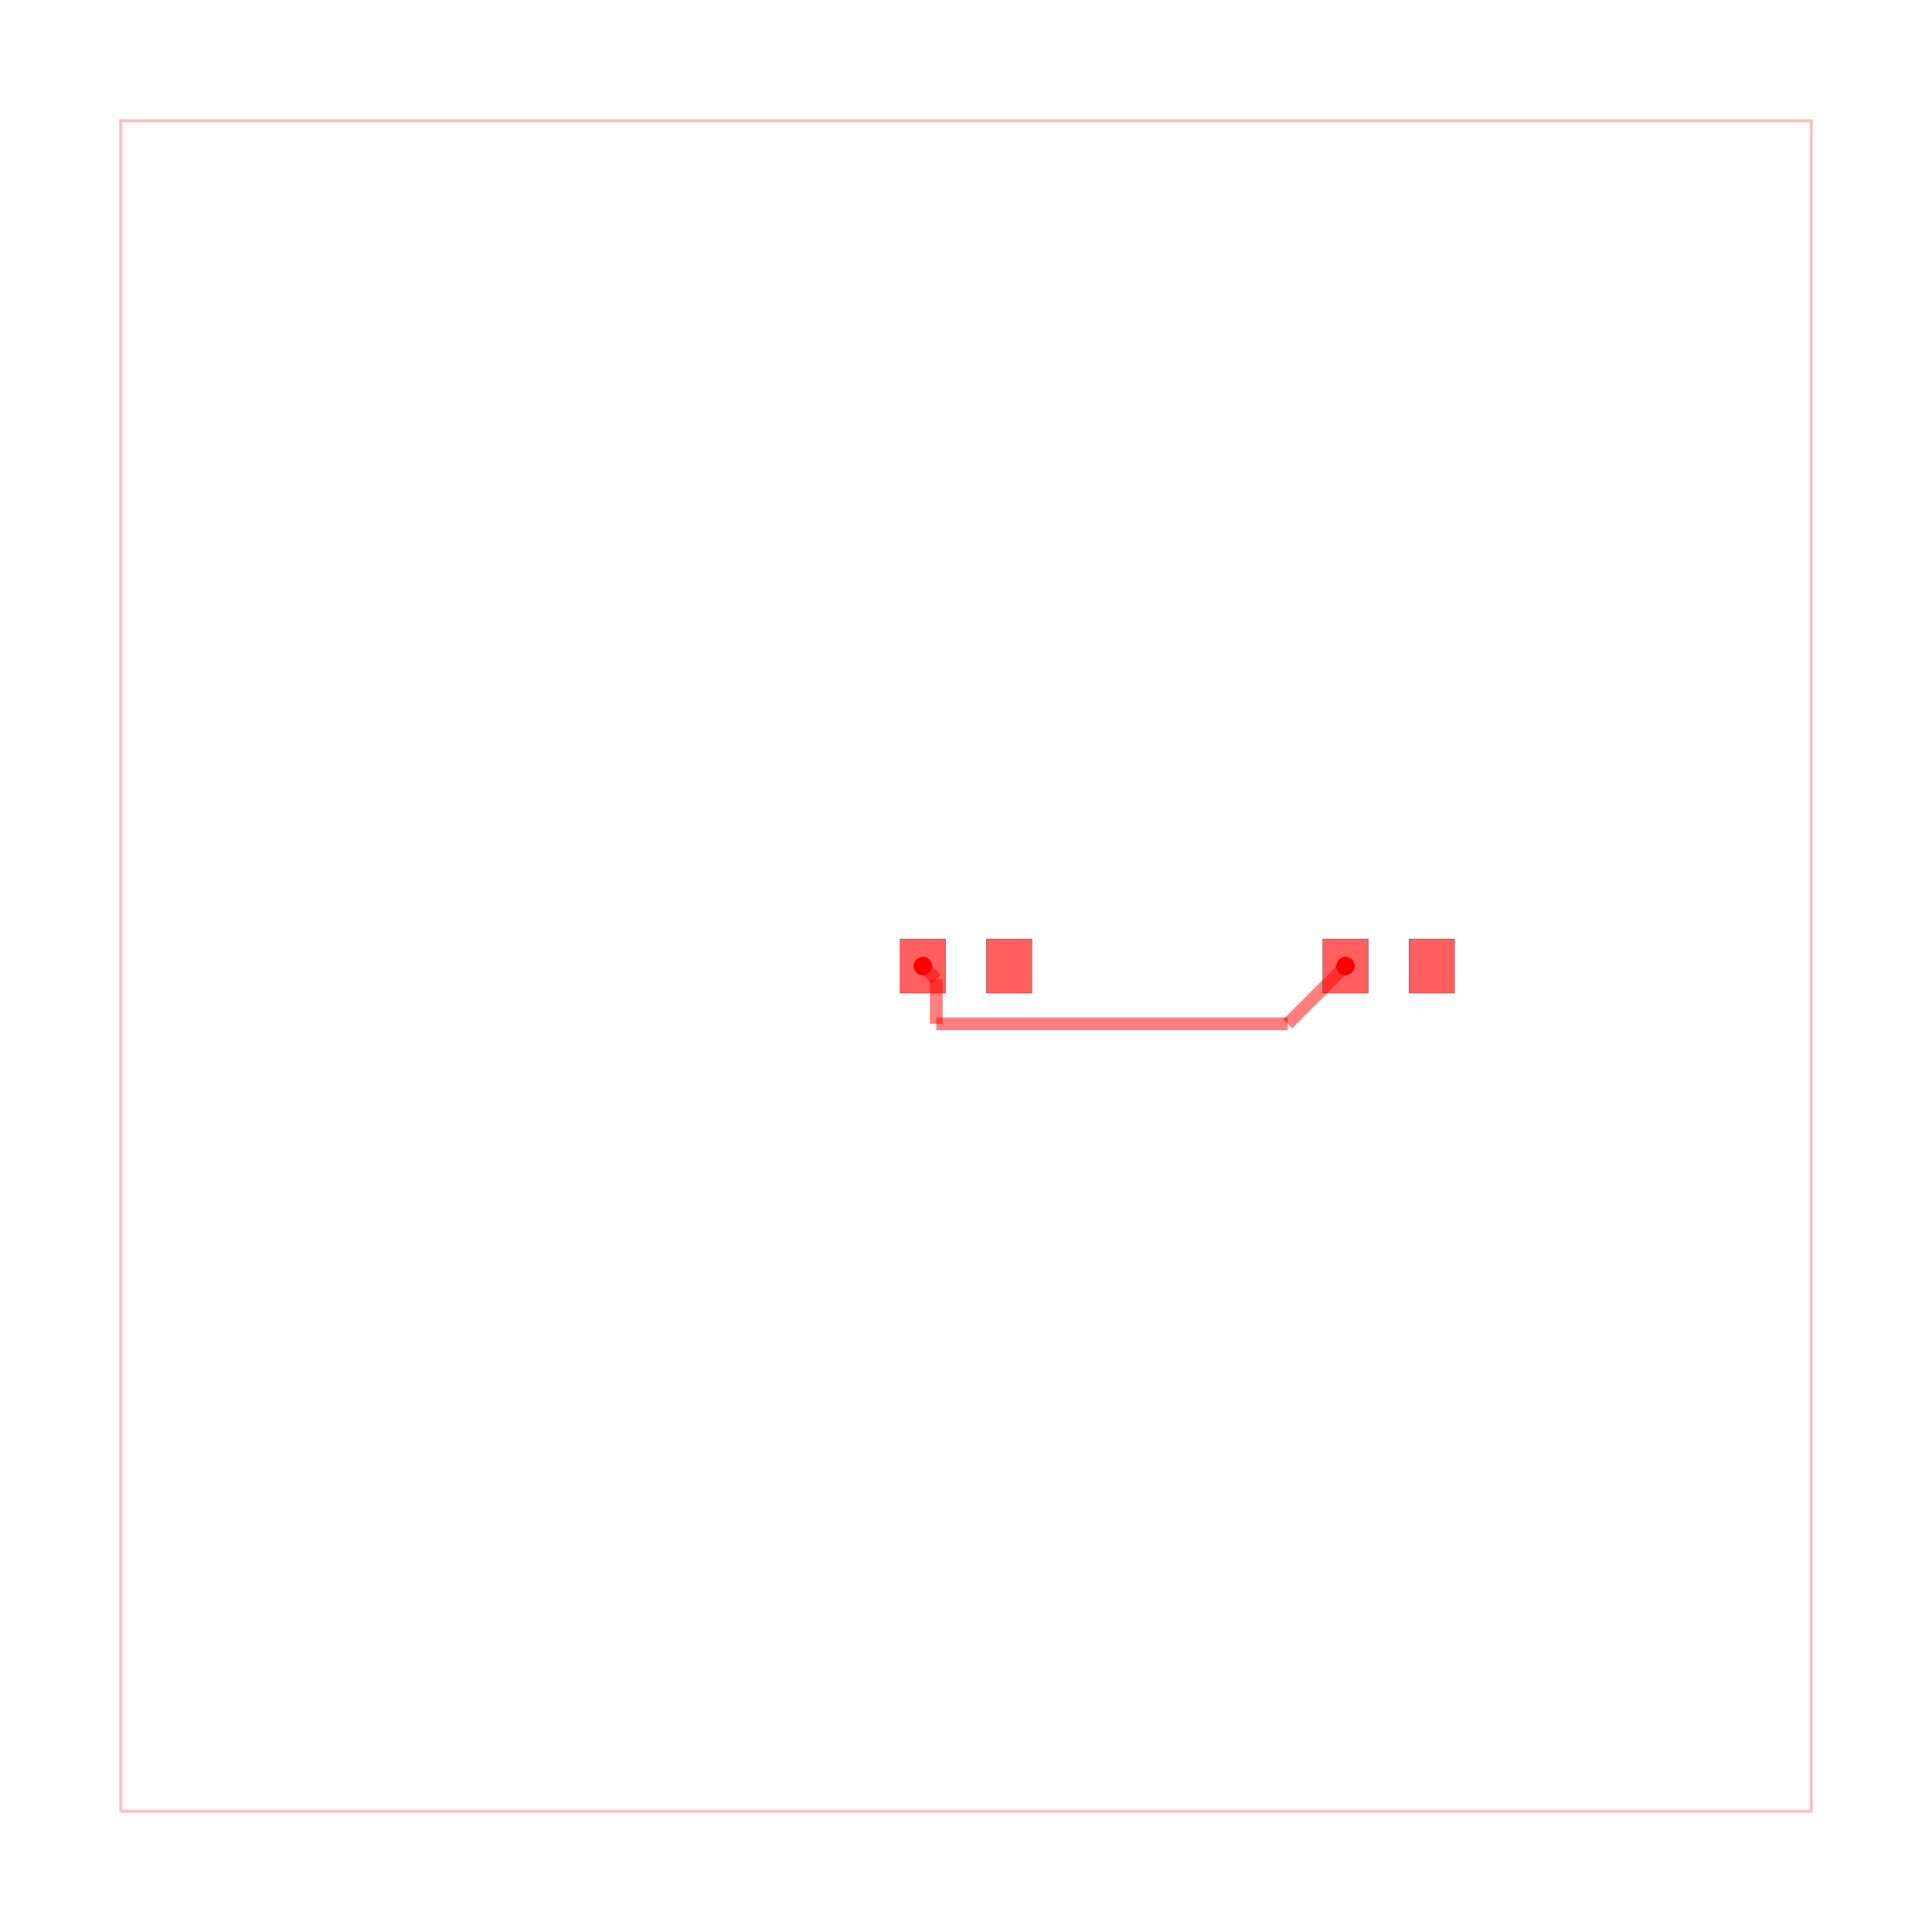
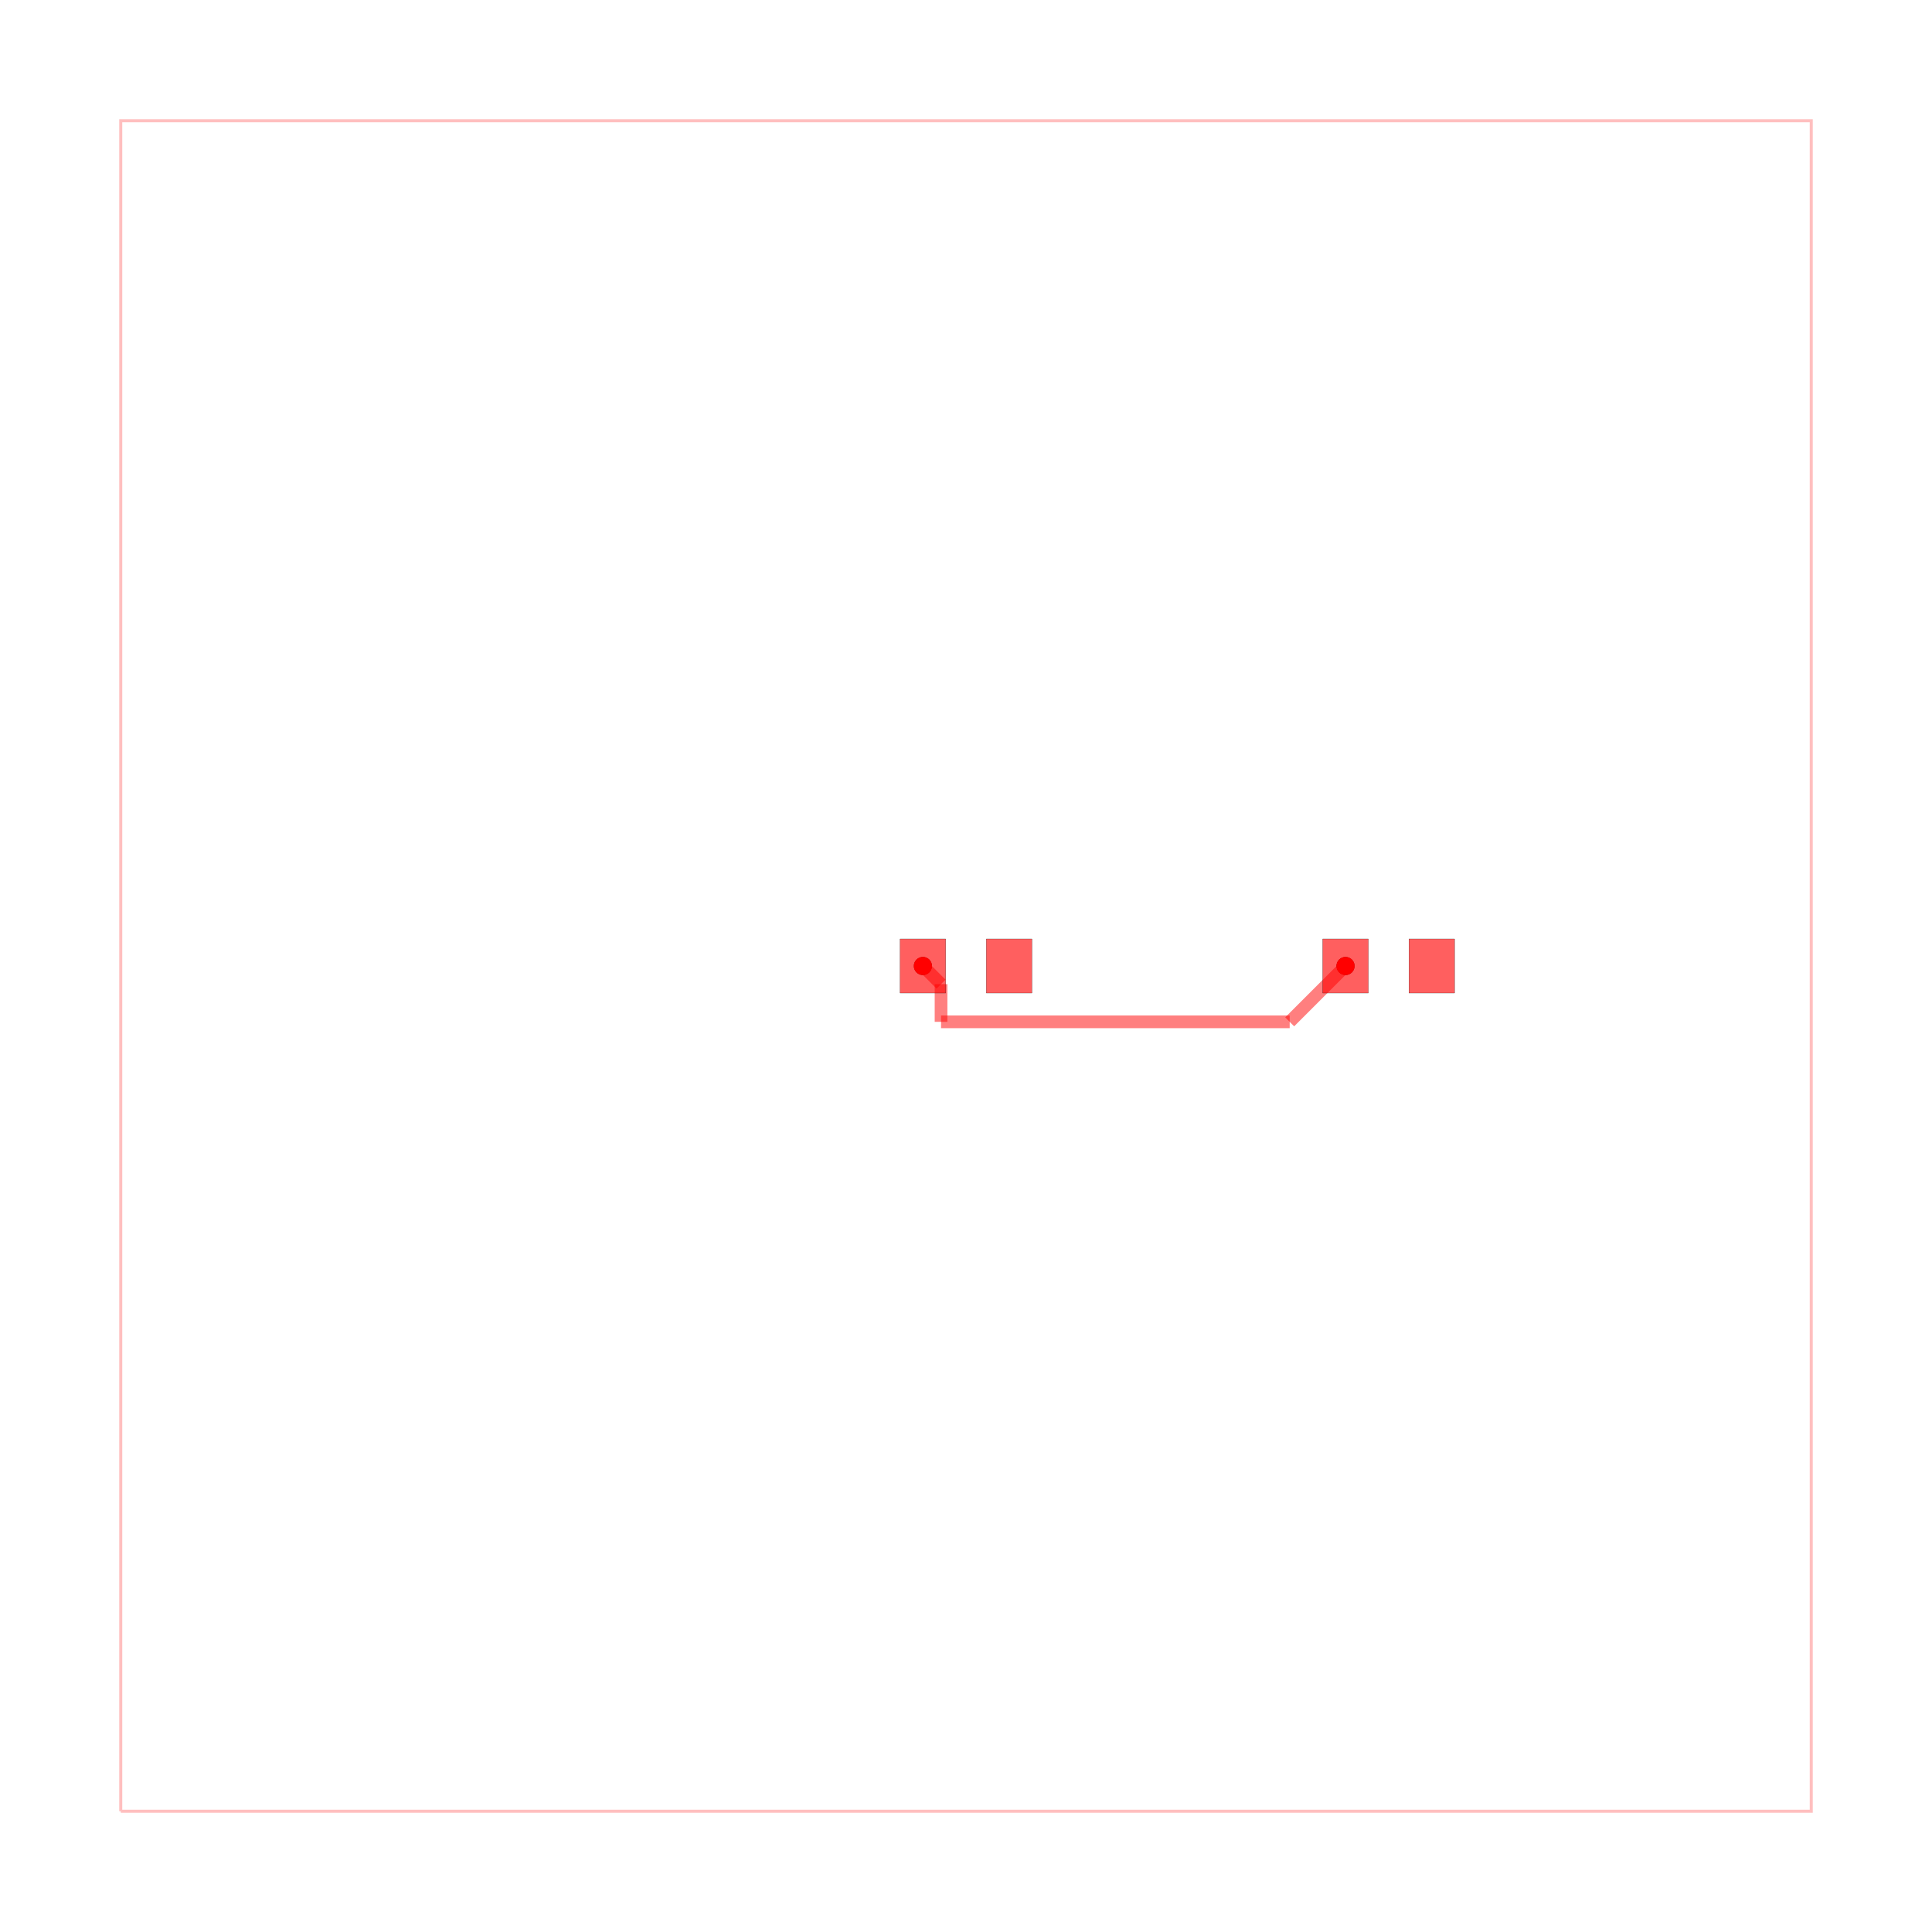
<svg xmlns="http://www.w3.org/2000/svg" width="640" height="640" viewBox="0 0 640 640">
  <rect width="100%" height="100%" fill="white" />
  <g>
    <circle data-type="point" data-label="source_trace_0 pcb_port_3" data-x="4.49" data-y="0" cx="445.72" cy="320" r="3" fill="black" />
  </g>
  <g>
    <circle data-type="point" data-label="source_trace_0 pcb_port_2" data-x="-0.51" data-y="0" cx="305.72" cy="320" r="3" fill="black" />
  </g>
  <g>
    <circle data-type="point" data-label="source_trace_0 (top)" data-x="4.49" data-y="0" cx="445.72" cy="320" r="3" fill="hsl(0, 100%, 50%)" />
  </g>
  <g>
    <circle data-type="point" data-label="source_trace_0 (top)" data-x="-0.51" data-y="0" cx="305.72" cy="320" r="3" fill="hsl(0, 100%, 50%)" />
  </g>
  <g>
    <polyline data-points="-10,-10 10,-10 10,10 -10,10 -10,-10" data-type="line" data-label="" points="40,600 600,600 600,40 40,40 40,600" fill="none" stroke="rgba(255,0,0,0.25)" stroke-width="1px" />
  </g>
  <g>
-     <polyline data-points="4.49,0 3.8061907249232245,-0.6838092750767755" data-type="line" data-label="" points="445.72,320 426.573,339.147" fill="none" stroke="rgba(255,0,0,0.5)" stroke-width="4.2" />
+     <polyline data-points="4.49,0 3.8294329026829925,-0.6605670973170076" data-type="line" data-label="" points="445.72,320 427.224,338.496" fill="none" stroke="rgba(255,0,0,0.5)" stroke-width="4.2" />
  </g>
  <g>
-     <polyline data-points="3.8061907249232245,-0.6838092750767755 -0.3513789610721327,-0.6838092750767755" data-type="line" data-label="" points="426.573,339.147 310.161,339.147" fill="none" stroke="rgba(255,0,0,0.5)" stroke-width="4.2" />
+     <polyline data-points="3.8294329026829925,-0.6605670973170076 -0.2952665826973702,-0.6605670973170076" data-type="line" data-label="" points="427.224,338.496 311.733,338.496" fill="none" stroke="rgba(255,0,0,0.5)" stroke-width="4.2" />
  </g>
  <g>
-     <polyline data-points="-0.3513789610721327,-0.6838092750767755 -0.3513789610721327,-0.15862103892786733" data-type="line" data-label="" points="310.161,339.147 310.161,324.441" fill="none" stroke="rgba(255,0,0,0.5)" stroke-width="4.2" />
+     <polyline data-points="-0.2952665826973702,-0.6605670973170076 -0.2952665826973702,-0.2147334173026298" data-type="line" data-label="" points="311.733,338.496 311.733,326.013" fill="none" stroke="rgba(255,0,0,0.5)" stroke-width="4.2" />
  </g>
  <g>
-     <polyline data-points="-0.3513789610721327,-0.15862103892786733 -0.51,0" data-type="line" data-label="" points="310.161,324.441 305.72,320" fill="none" stroke="rgba(255,0,0,0.5)" stroke-width="4.2" />
+     <polyline data-points="-0.2952665826973702,-0.2147334173026298 -0.51,0" data-type="line" data-label="" points="311.733,326.013 305.72,320" fill="none" stroke="rgba(255,0,0,0.5)" stroke-width="4.2" />
  </g>
  <g>
    <rect data-type="rect" data-label="top" data-x="-0.51" data-y="0" x="298.16" y="311.04" width="15.12" height="17.92" fill="rgba(255,0,0,0.25)" stroke="black" stroke-width="0.036" />
  </g>
  <g>
    <rect data-type="rect" data-label="top" data-x="0.51" data-y="0" x="326.72" y="311.04" width="15.12" height="17.92" fill="rgba(255,0,0,0.25)" stroke="black" stroke-width="0.036" />
  </g>
  <g>
    <rect data-type="rect" data-label="top" data-x="4.49" data-y="0" x="438.16" y="311.04" width="15.12" height="17.92" fill="rgba(255,0,0,0.25)" stroke="black" stroke-width="0.036" />
  </g>
  <g>
    <rect data-type="rect" data-label="top" data-x="5.51" data-y="0" x="466.72" y="311.04" width="15.12" height="17.92" fill="rgba(255,0,0,0.25)" stroke="black" stroke-width="0.036" />
  </g>
  <g>
    <rect data-type="rect" data-label="" data-x="-0.51" data-y="0" x="298.16" y="311.04" width="15.12" height="17.92" fill="rgba(255,0,0,0.5)" stroke="black" stroke-width="0.036" />
  </g>
  <g>
    <rect data-type="rect" data-label="" data-x="0.51" data-y="0" x="326.72" y="311.04" width="15.12" height="17.92" fill="rgba(255,0,0,0.5)" stroke="black" stroke-width="0.036" />
  </g>
  <g>
    <rect data-type="rect" data-label="" data-x="4.49" data-y="0" x="438.16" y="311.04" width="15.12" height="17.92" fill="rgba(255,0,0,0.5)" stroke="black" stroke-width="0.036" />
  </g>
  <g>
    <rect data-type="rect" data-label="" data-x="5.51" data-y="0" x="466.72" y="311.04" width="15.12" height="17.92" fill="rgba(255,0,0,0.5)" stroke="black" stroke-width="0.036" />
  </g>
  <g id="crosshair" style="display: none">
    <line id="crosshair-h" y1="0" y2="640" stroke="#666" stroke-width="0.5" />
    <line id="crosshair-v" x1="0" x2="640" stroke="#666" stroke-width="0.5" />
    <text id="coordinates" font-family="monospace" font-size="12" fill="#666" />
  </g>
</svg>
